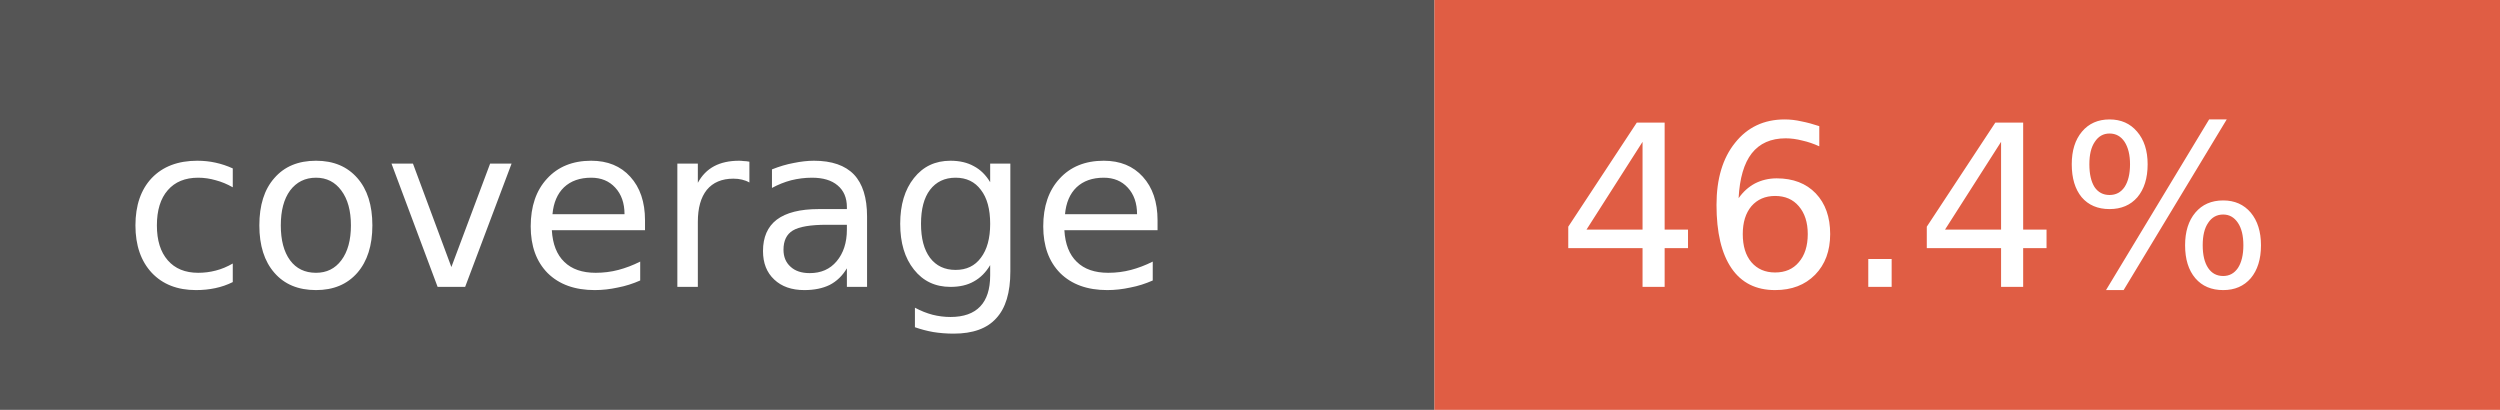
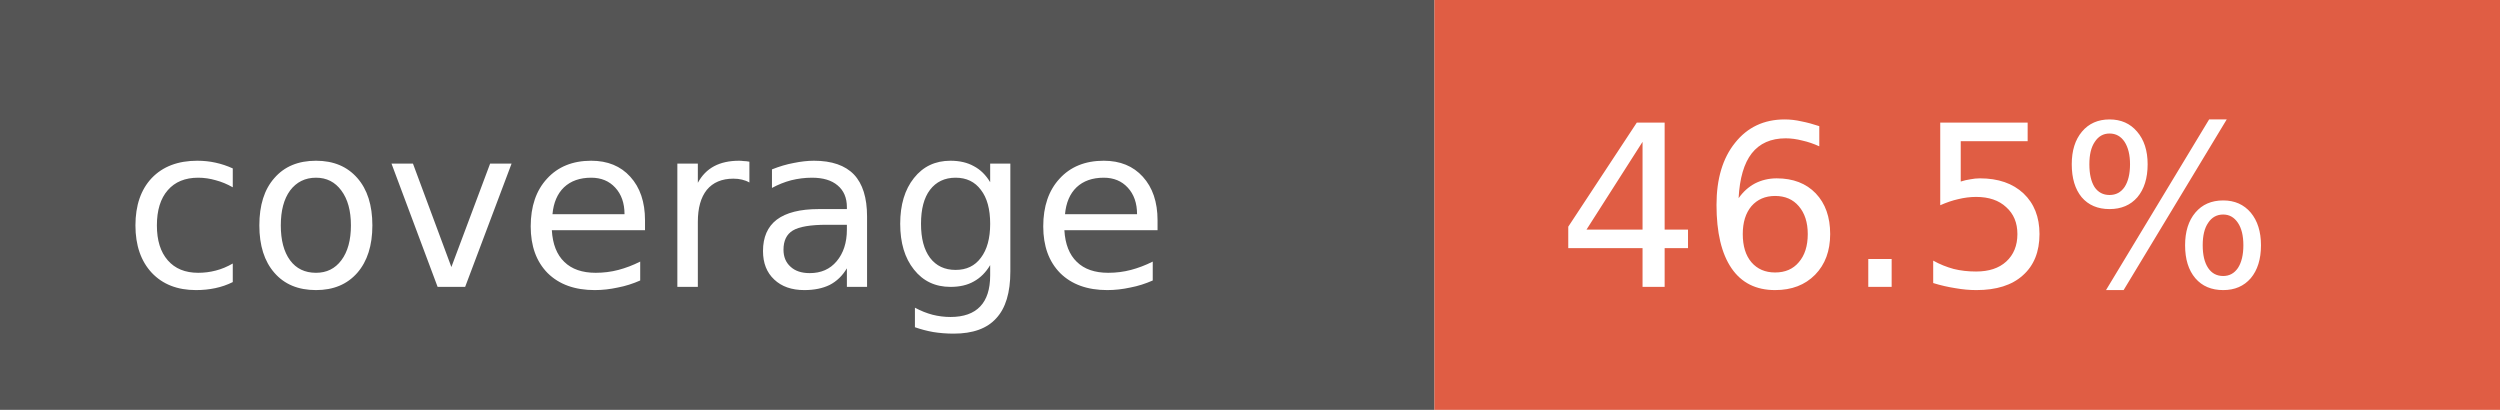
- <svg xmlns="http://www.w3.org/2000/svg" width="122" height="20" role="img" aria-label="coverage: 46.4%">
+ <svg xmlns="http://www.w3.org/2000/svg" width="122" height="20" role="img" aria-label="coverage: 46.5%">
  <rect width="70" height="20" fill="#555" />
  <rect x="70" width="52" height="20" fill="#e05d44" />
  <g fill="#fff" font-family="Verdana,Geneva,DejaVu Sans,sans-serif" font-size="11">
    <text x="6" y="14">coverage</text>
-     <text x="76" y="14">46.4%</text>
+     <text x="76" y="14">46.5%</text>
  </g>
</svg>
